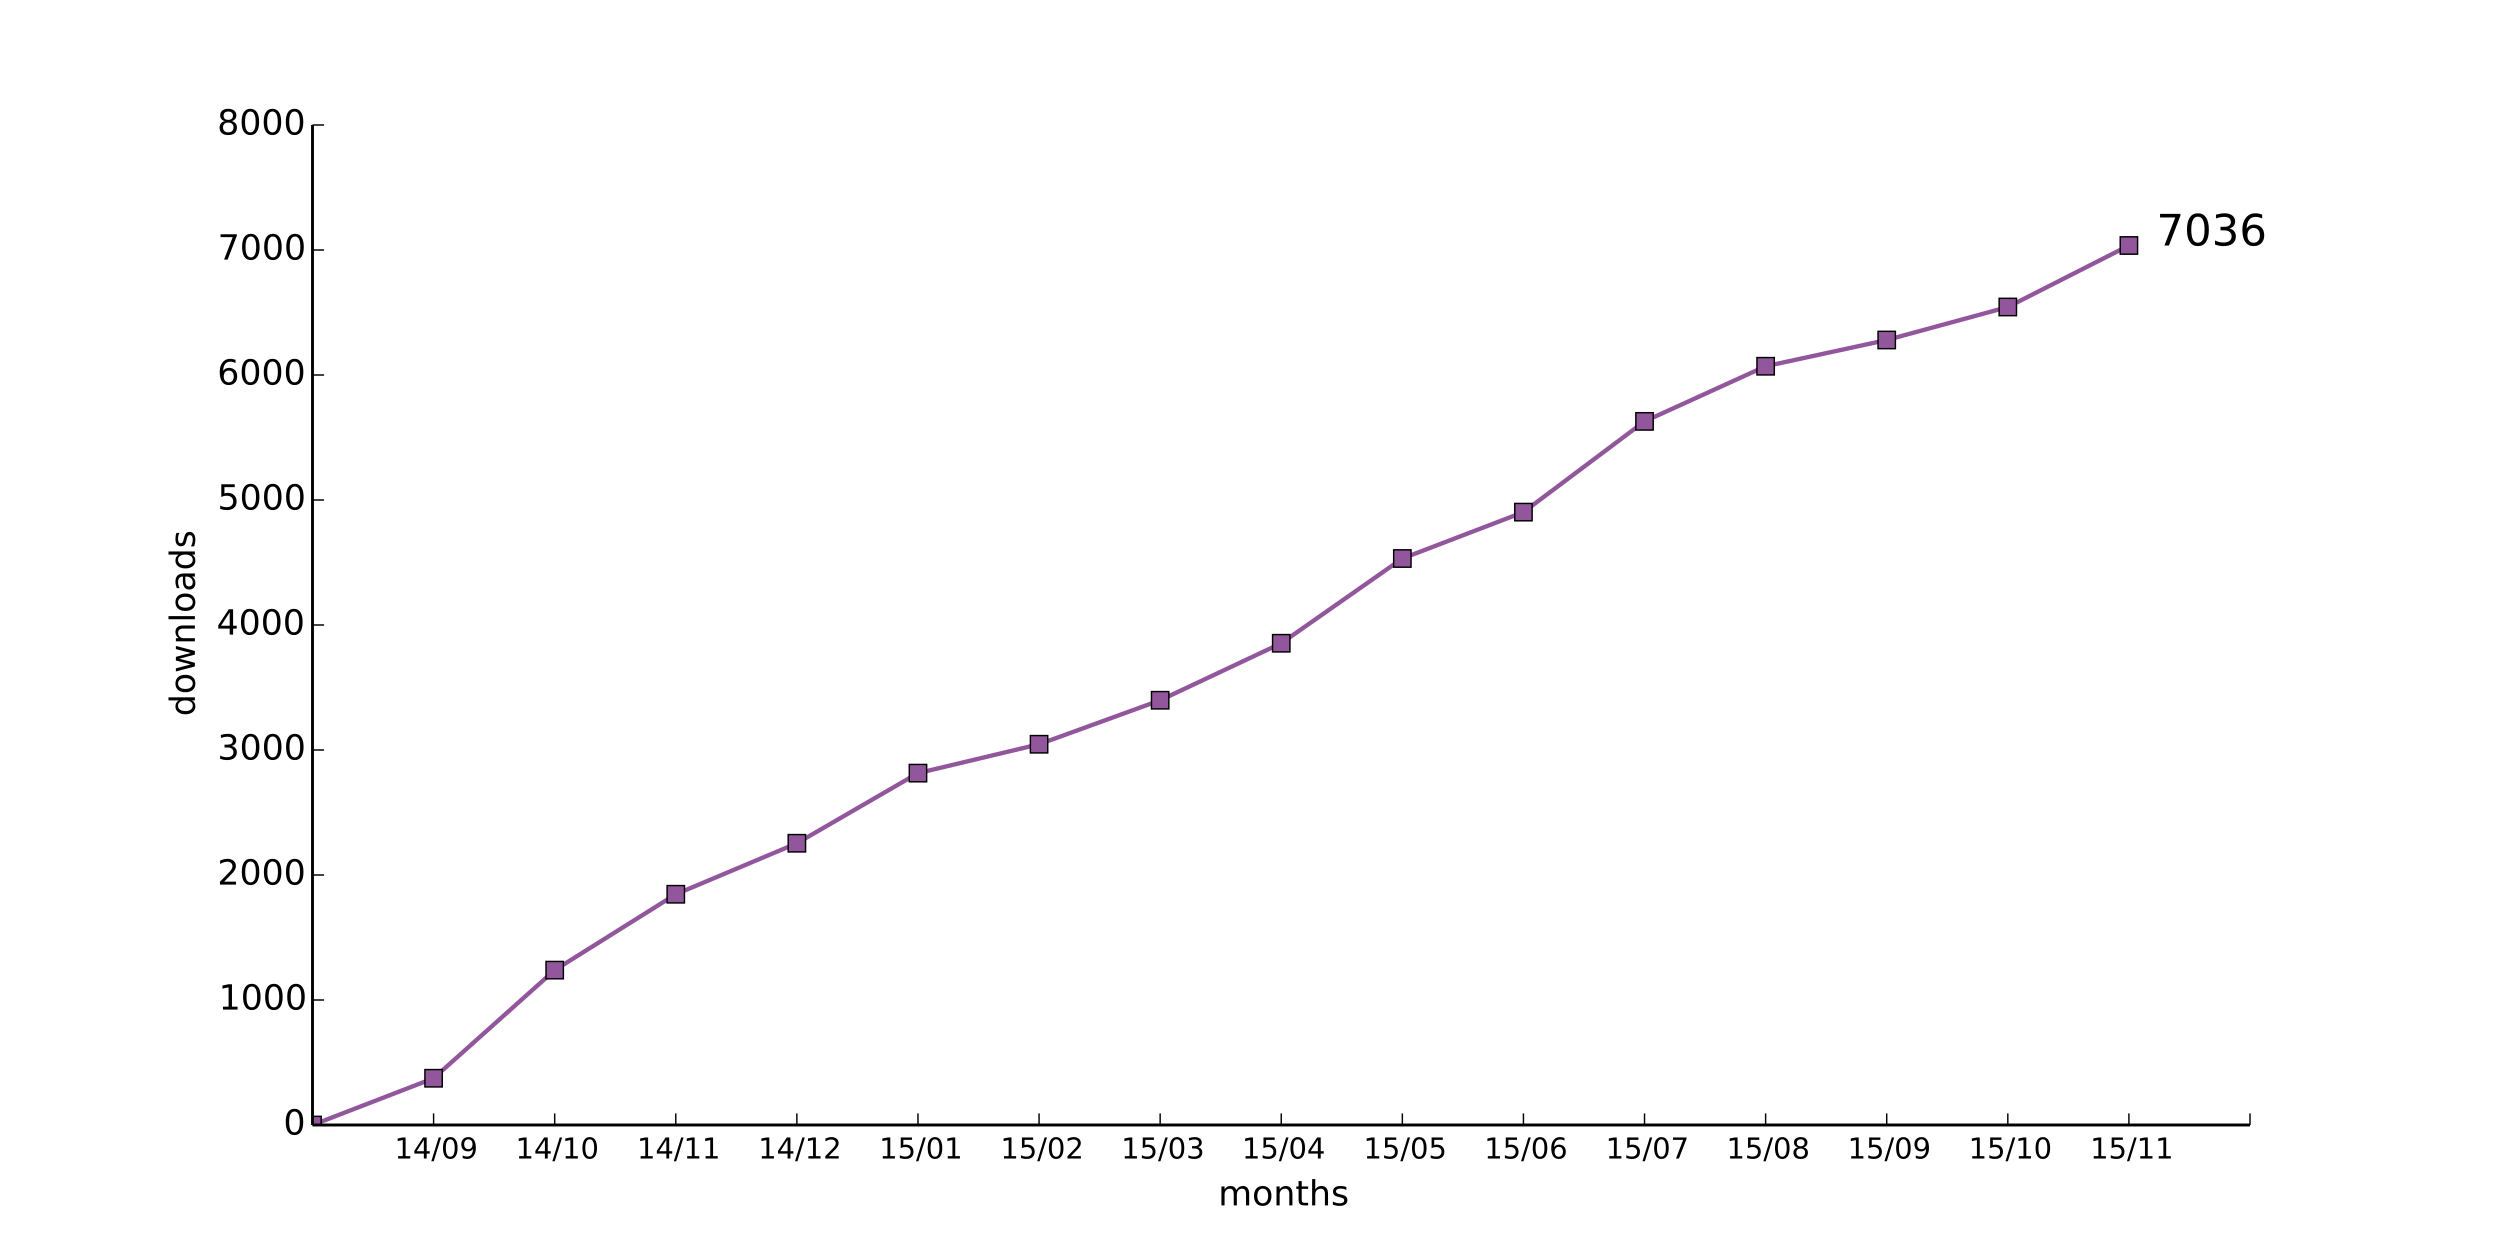
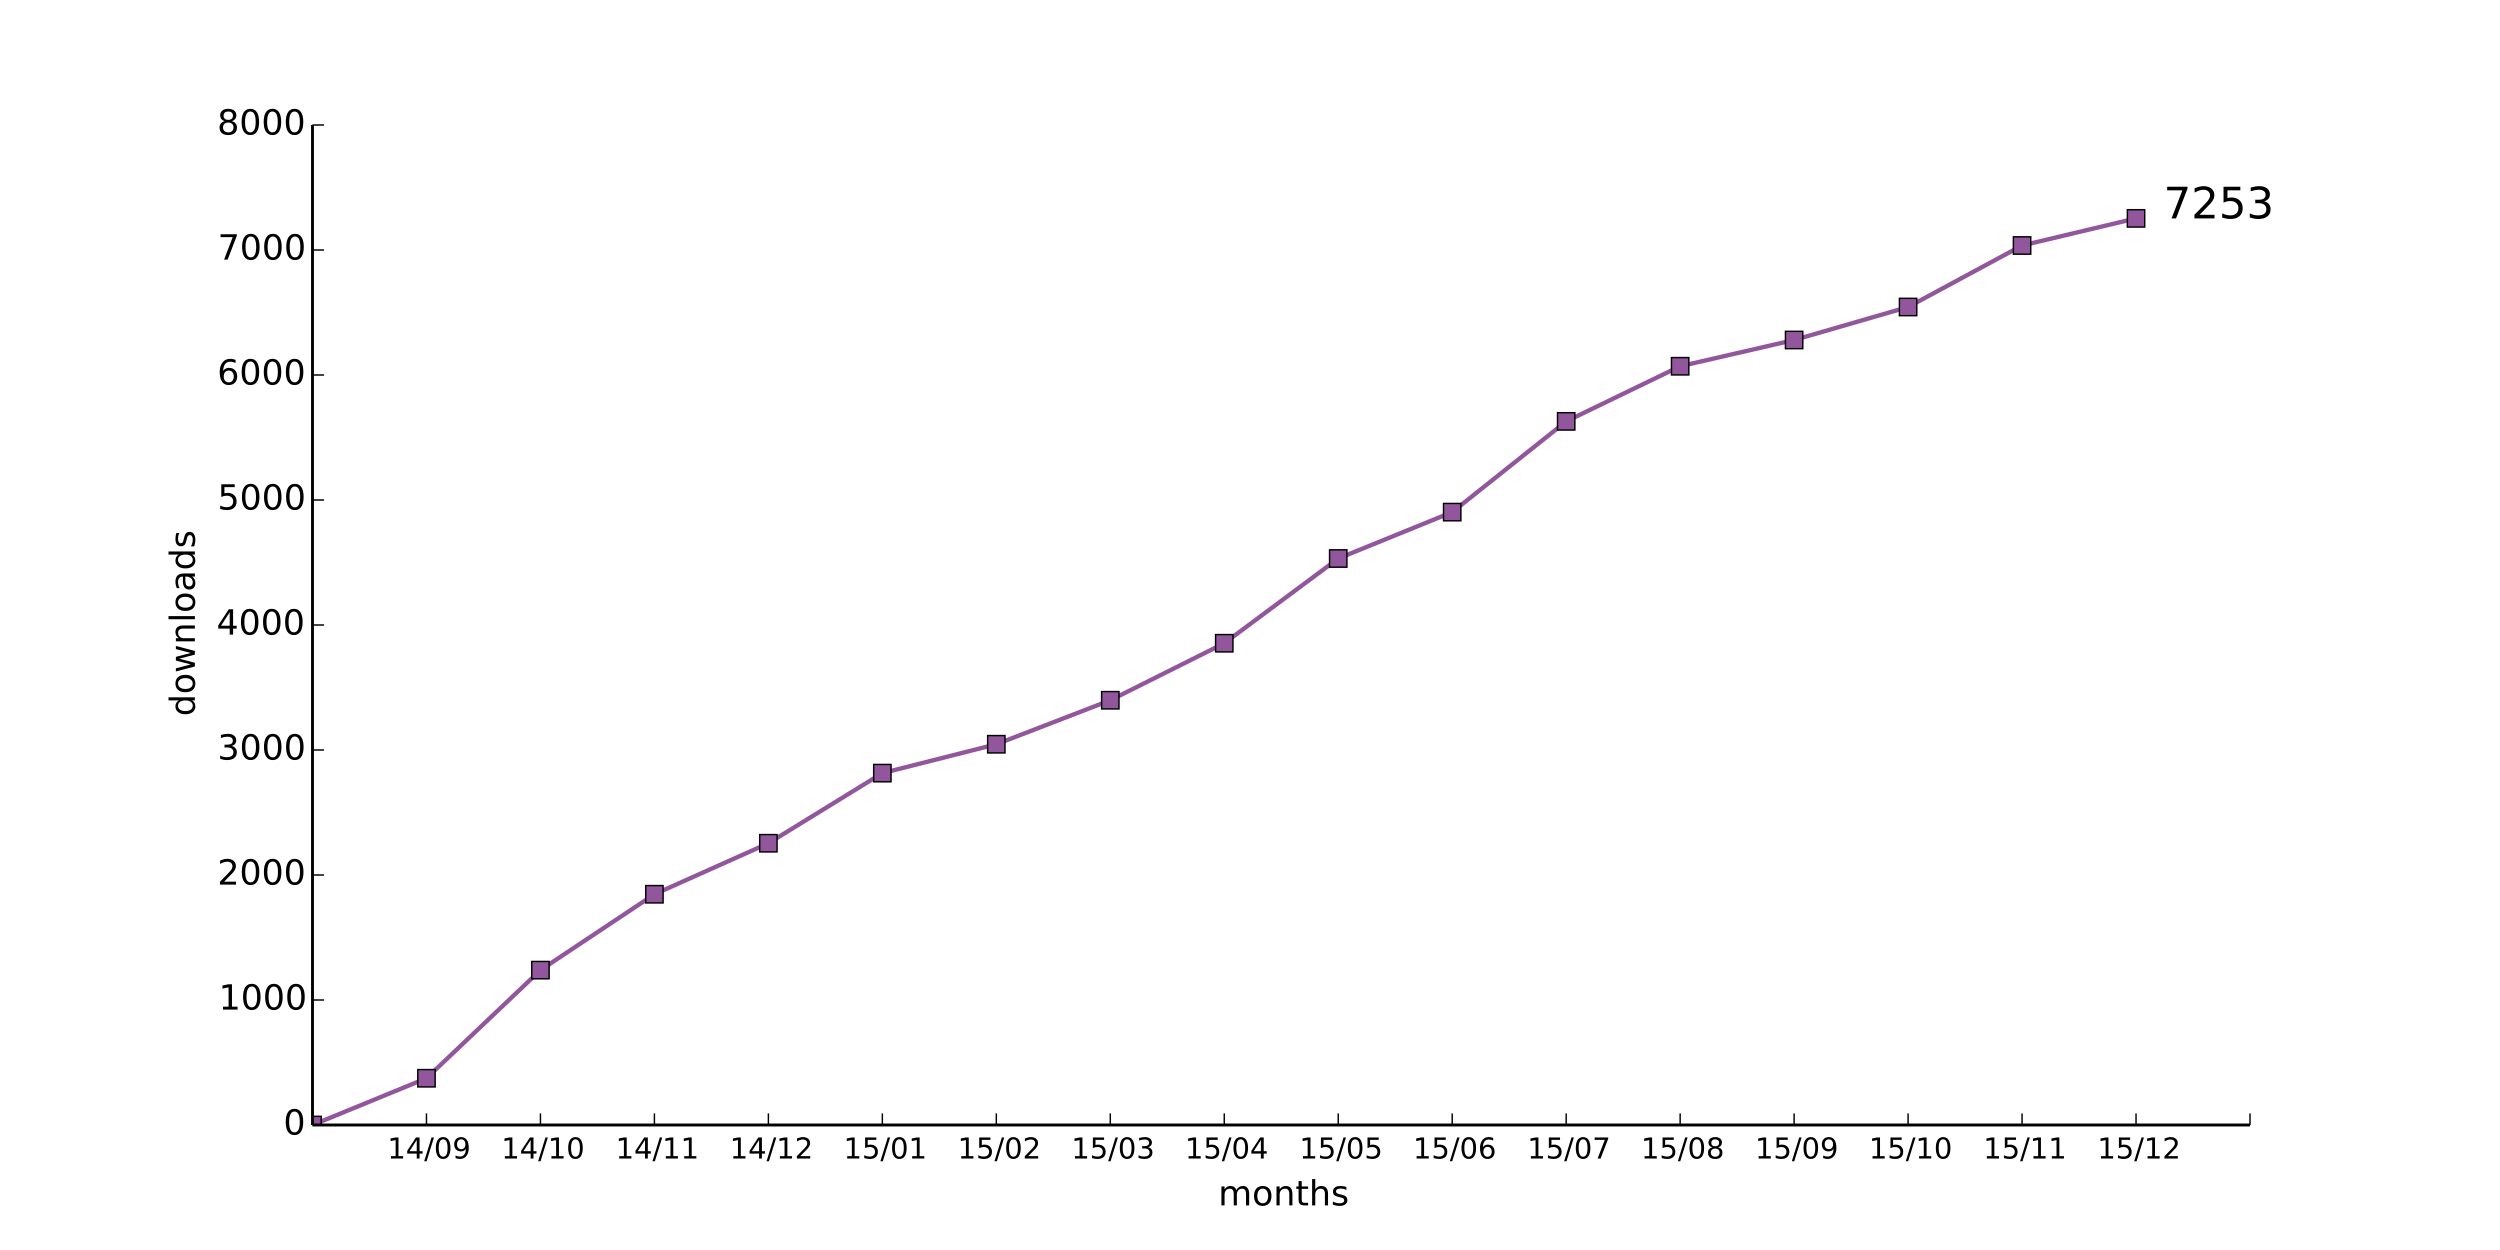
<svg xmlns="http://www.w3.org/2000/svg" xmlns:xlink="http://www.w3.org/1999/xlink" height="432pt" version="1.1" viewBox="0 0 864 432" width="864pt">
  <defs>
    <style type="text/css">
*{stroke-linecap:butt;stroke-linejoin:round;}
  </style>
  </defs>
  <g id="figure_1">
    <g id="patch_1">
      <path d=" M0 432 L864 432 L864 0 L0 0 z " style="fill:#ffffff;" />
    </g>
    <g id="axes_1">
      <g id="patch_2">
        <path d=" M108 388.8 L777.6 388.8 L777.6 43.2 L108 43.2 z " style="fill:#ffffff;" />
      </g>
      <g id="line2d_1">
-         <path clip-path="url(#pad36b945f0)" d=" M108 388.8 L149.85 372.643 L191.7 335.275 L233.55 309.053 L275.4 291.427 L317.25 267.192 L359.1 257.213 L400.95 242.006 L442.8 222.307 L484.65 193.018 L526.5 176.99 L568.35 145.627 L610.2 126.576 L652.05 117.504 L693.9 106.099 L735.75 84.845" style="fill:none;stroke:#92569c;stroke-linecap:square;stroke-width:1.5;" />
+         <path clip-path="url(#pad36b945f0)" d=" M108 388.8 L147.388 372.643 L186.776 335.275 L226.165 309.053 L265.553 291.427 L304.941 267.192 L344.329 257.213 L383.718 242.006 L423.106 222.307 L462.494 193.018 L501.882 176.99 L541.271 145.627 L580.659 126.576 L620.047 117.504 L659.435 106.099 L698.824 84.845 L738.212 75.47" style="fill:none;stroke:#92569c;stroke-linecap:square;stroke-width:1.5;" />
      </g>
      <g id="line2d_2">
        <defs>
          <path d=" M-3 3 L3 3 L3 -3 L-3 -3 z " id="m376701af58" style="stroke:#000000;stroke-linejoin:miter;stroke-width:0.5;" />
        </defs>
        <g clip-path="url(#pad36b945f0)">
          <use style="fill:#92569c;stroke:#000000;stroke-linejoin:miter;stroke-width:0.5;" x="108.0" xlink:href="#m376701af58" y="388.8" />
-           <use style="fill:#92569c;stroke:#000000;stroke-linejoin:miter;stroke-width:0.5;" x="149.85" xlink:href="#m376701af58" y="372.643" />
-           <use style="fill:#92569c;stroke:#000000;stroke-linejoin:miter;stroke-width:0.5;" x="191.7" xlink:href="#m376701af58" y="335.275" />
-           <use style="fill:#92569c;stroke:#000000;stroke-linejoin:miter;stroke-width:0.5;" x="233.55" xlink:href="#m376701af58" y="309.053" />
-           <use style="fill:#92569c;stroke:#000000;stroke-linejoin:miter;stroke-width:0.5;" x="275.4" xlink:href="#m376701af58" y="291.427" />
-           <use style="fill:#92569c;stroke:#000000;stroke-linejoin:miter;stroke-width:0.5;" x="317.25" xlink:href="#m376701af58" y="267.192" />
-           <use style="fill:#92569c;stroke:#000000;stroke-linejoin:miter;stroke-width:0.5;" x="359.1" xlink:href="#m376701af58" y="257.213" />
-           <use style="fill:#92569c;stroke:#000000;stroke-linejoin:miter;stroke-width:0.5;" x="400.95" xlink:href="#m376701af58" y="242.006" />
-           <use style="fill:#92569c;stroke:#000000;stroke-linejoin:miter;stroke-width:0.5;" x="442.8" xlink:href="#m376701af58" y="222.307" />
-           <use style="fill:#92569c;stroke:#000000;stroke-linejoin:miter;stroke-width:0.5;" x="484.65" xlink:href="#m376701af58" y="193.018" />
-           <use style="fill:#92569c;stroke:#000000;stroke-linejoin:miter;stroke-width:0.5;" x="526.5" xlink:href="#m376701af58" y="176.99" />
-           <use style="fill:#92569c;stroke:#000000;stroke-linejoin:miter;stroke-width:0.5;" x="568.35" xlink:href="#m376701af58" y="145.627" />
-           <use style="fill:#92569c;stroke:#000000;stroke-linejoin:miter;stroke-width:0.5;" x="610.2" xlink:href="#m376701af58" y="126.576" />
-           <use style="fill:#92569c;stroke:#000000;stroke-linejoin:miter;stroke-width:0.5;" x="652.05" xlink:href="#m376701af58" y="117.504" />
-           <use style="fill:#92569c;stroke:#000000;stroke-linejoin:miter;stroke-width:0.5;" x="693.9" xlink:href="#m376701af58" y="106.099" />
-           <use style="fill:#92569c;stroke:#000000;stroke-linejoin:miter;stroke-width:0.5;" x="735.75" xlink:href="#m376701af58" y="84.845" />
+           <use style="fill:#92569c;stroke:#000000;stroke-linejoin:miter;stroke-width:0.5;" x="147.388" xlink:href="#m376701af58" y="372.643" />
+           <use style="fill:#92569c;stroke:#000000;stroke-linejoin:miter;stroke-width:0.5;" x="186.776" xlink:href="#m376701af58" y="335.275" />
+           <use style="fill:#92569c;stroke:#000000;stroke-linejoin:miter;stroke-width:0.5;" x="226.165" xlink:href="#m376701af58" y="309.053" />
+           <use style="fill:#92569c;stroke:#000000;stroke-linejoin:miter;stroke-width:0.5;" x="265.553" xlink:href="#m376701af58" y="291.427" />
+           <use style="fill:#92569c;stroke:#000000;stroke-linejoin:miter;stroke-width:0.5;" x="304.941" xlink:href="#m376701af58" y="267.192" />
+           <use style="fill:#92569c;stroke:#000000;stroke-linejoin:miter;stroke-width:0.5;" x="344.329" xlink:href="#m376701af58" y="257.213" />
+           <use style="fill:#92569c;stroke:#000000;stroke-linejoin:miter;stroke-width:0.5;" x="383.718" xlink:href="#m376701af58" y="242.006" />
+           <use style="fill:#92569c;stroke:#000000;stroke-linejoin:miter;stroke-width:0.5;" x="423.106" xlink:href="#m376701af58" y="222.307" />
+           <use style="fill:#92569c;stroke:#000000;stroke-linejoin:miter;stroke-width:0.5;" x="462.494" xlink:href="#m376701af58" y="193.018" />
+           <use style="fill:#92569c;stroke:#000000;stroke-linejoin:miter;stroke-width:0.5;" x="501.882" xlink:href="#m376701af58" y="176.99" />
+           <use style="fill:#92569c;stroke:#000000;stroke-linejoin:miter;stroke-width:0.5;" x="541.271" xlink:href="#m376701af58" y="145.627" />
+           <use style="fill:#92569c;stroke:#000000;stroke-linejoin:miter;stroke-width:0.5;" x="580.659" xlink:href="#m376701af58" y="126.576" />
+           <use style="fill:#92569c;stroke:#000000;stroke-linejoin:miter;stroke-width:0.5;" x="620.047" xlink:href="#m376701af58" y="117.504" />
+           <use style="fill:#92569c;stroke:#000000;stroke-linejoin:miter;stroke-width:0.5;" x="659.435" xlink:href="#m376701af58" y="106.099" />
+           <use style="fill:#92569c;stroke:#000000;stroke-linejoin:miter;stroke-width:0.5;" x="698.824" xlink:href="#m376701af58" y="84.845" />
+           <use style="fill:#92569c;stroke:#000000;stroke-linejoin:miter;stroke-width:0.5;" x="738.212" xlink:href="#m376701af58" y="75.47" />
        </g>
      </g>
      <g id="matplotlib.axis_1">
        <g id="xtick_1">
          <g id="line2d_3">
            <defs>
              <path d=" M0 0 L0 -4" id="m93b0483c22" style="stroke:#000000;stroke-width:0.5;" />
            </defs>
            <g>
-               <use style="stroke:#000000;stroke-width:0.5;" x="149.85" xlink:href="#m93b0483c22" y="388.8" />
+               <use style="stroke:#000000;stroke-width:0.5;" x="147.388" xlink:href="#m93b0483c22" y="388.8" />
            </g>
          </g>
          <g id="text_1">
            <defs>
              <path d=" M10.984 1.516 L10.984 10.5 Q14.703 8.734 18.5 7.812 Q22.312 6.891 25.984 6.891 Q35.75 6.891 40.891 13.453 Q46.047 20.016 46.781 33.406 Q43.953 29.203 39.594 26.953 Q35.25 24.703 29.984 24.703 Q19.047 24.703 12.672 31.312 Q6.297 37.938 6.297 49.422 Q6.297 60.641 12.938 67.422 Q19.578 74.219 30.609 74.219 Q43.266 74.219 49.922 64.516 Q56.594 54.828 56.594 36.375 Q56.594 19.141 48.406 8.859 Q40.234 -1.422 26.422 -1.422 Q22.703 -1.422 18.891 -0.688 Q15.094 0.047 10.984 1.516 M30.609 32.422 Q37.25 32.422 41.125 36.953 Q45.016 41.5 45.016 49.422 Q45.016 57.281 41.125 61.844 Q37.25 66.406 30.609 66.406 Q23.969 66.406 20.094 61.844 Q16.219 57.281 16.219 49.422 Q16.219 41.5 20.094 36.953 Q23.969 32.422 30.609 32.422" id="BitstreamVeraSans-Roman-39" />
              <path d=" M31.781 66.406 Q24.172 66.406 20.328 58.906 Q16.5 51.422 16.5 36.375 Q16.5 21.391 20.328 13.891 Q24.172 6.391 31.781 6.391 Q39.453 6.391 43.281 13.891 Q47.125 21.391 47.125 36.375 Q47.125 51.422 43.281 58.906 Q39.453 66.406 31.781 66.406 M31.781 74.219 Q44.047 74.219 50.516 64.516 Q56.984 54.828 56.984 36.375 Q56.984 17.969 50.516 8.266 Q44.047 -1.422 31.781 -1.422 Q19.531 -1.422 13.062 8.266 Q6.594 17.969 6.594 36.375 Q6.594 54.828 13.062 64.516 Q19.531 74.219 31.781 74.219" id="BitstreamVeraSans-Roman-30" />
              <path d=" M12.406 8.297 L28.516 8.297 L28.516 63.922 L10.984 60.406 L10.984 69.391 L28.422 72.906 L38.281 72.906 L38.281 8.297 L54.391 8.297 L54.391 0 L12.406 0 z " id="BitstreamVeraSans-Roman-31" />
              <path d=" M37.797 64.312 L12.891 25.391 L37.797 25.391 z  M35.203 72.906 L47.609 72.906 L47.609 25.391 L58.016 25.391 L58.016 17.188 L47.609 17.188 L47.609 0 L37.797 0 L37.797 17.188 L4.891 17.188 L4.891 26.703 z " id="BitstreamVeraSans-Roman-34" />
              <path d=" M25.391 72.906 L33.688 72.906 L8.297 -9.281 L0 -9.281 z " id="BitstreamVeraSans-Roman-2f" />
            </defs>
-             <g transform="translate(136.3414 400.3984)scale(0.1 -0.1)">
+             <g transform="translate(133.8796 400.3984)scale(0.1 -0.1)">
              <use xlink:href="#BitstreamVeraSans-Roman-31" />
              <use x="63.623" xlink:href="#BitstreamVeraSans-Roman-34" />
              <use x="127.246" xlink:href="#BitstreamVeraSans-Roman-2f" />
              <use x="160.938" xlink:href="#BitstreamVeraSans-Roman-30" />
              <use x="224.561" xlink:href="#BitstreamVeraSans-Roman-39" />
            </g>
          </g>
        </g>
        <g id="xtick_2">
          <g id="line2d_4">
            <g>
-               <use style="stroke:#000000;stroke-width:0.5;" x="191.7" xlink:href="#m93b0483c22" y="388.8" />
+               <use style="stroke:#000000;stroke-width:0.5;" x="186.776" xlink:href="#m93b0483c22" y="388.8" />
            </g>
          </g>
          <g id="text_2">
-             <g transform="translate(178.1719 400.3984)scale(0.1 -0.1)">
+             <g transform="translate(173.2483 400.3984)scale(0.1 -0.1)">
              <use xlink:href="#BitstreamVeraSans-Roman-31" />
              <use x="63.623" xlink:href="#BitstreamVeraSans-Roman-34" />
              <use x="127.246" xlink:href="#BitstreamVeraSans-Roman-2f" />
              <use x="160.938" xlink:href="#BitstreamVeraSans-Roman-31" />
              <use x="224.561" xlink:href="#BitstreamVeraSans-Roman-30" />
            </g>
          </g>
        </g>
        <g id="xtick_3">
          <g id="line2d_5">
            <g>
-               <use style="stroke:#000000;stroke-width:0.5;" x="233.55" xlink:href="#m93b0483c22" y="388.8" />
+               <use style="stroke:#000000;stroke-width:0.5;" x="226.165" xlink:href="#m93b0483c22" y="388.8" />
            </g>
          </g>
          <g id="text_3">
-             <g transform="translate(220.1516 400.3984)scale(0.1 -0.1)">
+             <g transform="translate(212.7663 400.3984)scale(0.1 -0.1)">
              <use xlink:href="#BitstreamVeraSans-Roman-31" />
              <use x="63.623" xlink:href="#BitstreamVeraSans-Roman-34" />
              <use x="127.246" xlink:href="#BitstreamVeraSans-Roman-2f" />
              <use x="160.938" xlink:href="#BitstreamVeraSans-Roman-31" />
              <use x="224.561" xlink:href="#BitstreamVeraSans-Roman-31" />
            </g>
          </g>
        </g>
        <g id="xtick_4">
          <g id="line2d_6">
            <g>
-               <use style="stroke:#000000;stroke-width:0.5;" x="275.4" xlink:href="#m93b0483c22" y="388.8" />
+               <use style="stroke:#000000;stroke-width:0.5;" x="265.553" xlink:href="#m93b0483c22" y="388.8" />
            </g>
          </g>
          <g id="text_4">
            <defs>
              <path d=" M19.188 8.297 L53.609 8.297 L53.609 0 L7.328 0 L7.328 8.297 Q12.938 14.109 22.625 23.891 Q32.328 33.688 34.812 36.531 Q39.547 41.844 41.422 45.531 Q43.312 49.219 43.312 52.781 Q43.312 58.594 39.234 62.25 Q35.156 65.922 28.609 65.922 Q23.969 65.922 18.812 64.312 Q13.672 62.703 7.812 59.422 L7.812 69.391 Q13.766 71.781 18.938 73 Q24.125 74.219 28.422 74.219 Q39.75 74.219 46.484 68.547 Q53.219 62.891 53.219 53.422 Q53.219 48.922 51.531 44.891 Q49.859 40.875 45.406 35.406 Q44.188 33.984 37.641 27.219 Q31.109 20.453 19.188 8.297" id="BitstreamVeraSans-Roman-32" />
            </defs>
-             <g transform="translate(262.0406 400.3984)scale(0.1 -0.1)">
+             <g transform="translate(252.1936 400.3984)scale(0.1 -0.1)">
              <use xlink:href="#BitstreamVeraSans-Roman-31" />
              <use x="63.623" xlink:href="#BitstreamVeraSans-Roman-34" />
              <use x="127.246" xlink:href="#BitstreamVeraSans-Roman-2f" />
              <use x="160.938" xlink:href="#BitstreamVeraSans-Roman-31" />
              <use x="224.561" xlink:href="#BitstreamVeraSans-Roman-32" />
            </g>
          </g>
        </g>
        <g id="xtick_5">
          <g id="line2d_7">
            <g>
-               <use style="stroke:#000000;stroke-width:0.5;" x="317.25" xlink:href="#m93b0483c22" y="388.8" />
+               <use style="stroke:#000000;stroke-width:0.5;" x="304.941" xlink:href="#m93b0483c22" y="388.8" />
            </g>
          </g>
          <g id="text_5">
            <defs>
              <path d=" M10.797 72.906 L49.516 72.906 L49.516 64.594 L19.828 64.594 L19.828 46.734 Q21.969 47.469 24.109 47.828 Q26.266 48.188 28.422 48.188 Q40.625 48.188 47.75 41.5 Q54.891 34.812 54.891 23.391 Q54.891 11.625 47.562 5.094 Q40.234 -1.422 26.906 -1.422 Q22.312 -1.422 17.547 -0.641 Q12.797 0.141 7.719 1.703 L7.719 11.625 Q12.109 9.234 16.797 8.062 Q21.484 6.891 26.703 6.891 Q35.156 6.891 40.078 11.328 Q45.016 15.766 45.016 23.391 Q45.016 31 40.078 35.438 Q35.156 39.891 26.703 39.891 Q22.75 39.891 18.812 39.016 Q14.891 38.141 10.797 36.281 z " id="BitstreamVeraSans-Roman-35" />
            </defs>
-             <g transform="translate(303.8516 400.3984)scale(0.1 -0.1)">
+             <g transform="translate(291.5427 400.3984)scale(0.1 -0.1)">
              <use xlink:href="#BitstreamVeraSans-Roman-31" />
              <use x="63.623" xlink:href="#BitstreamVeraSans-Roman-35" />
              <use x="127.246" xlink:href="#BitstreamVeraSans-Roman-2f" />
              <use x="160.938" xlink:href="#BitstreamVeraSans-Roman-30" />
              <use x="224.561" xlink:href="#BitstreamVeraSans-Roman-31" />
            </g>
          </g>
        </g>
        <g id="xtick_6">
          <g id="line2d_8">
            <g>
-               <use style="stroke:#000000;stroke-width:0.5;" x="359.1" xlink:href="#m93b0483c22" y="388.8" />
+               <use style="stroke:#000000;stroke-width:0.5;" x="344.329" xlink:href="#m93b0483c22" y="388.8" />
            </g>
          </g>
          <g id="text_6">
-             <g transform="translate(345.7406 400.3984)scale(0.1 -0.1)">
+             <g transform="translate(330.97 400.3984)scale(0.1 -0.1)">
              <use xlink:href="#BitstreamVeraSans-Roman-31" />
              <use x="63.623" xlink:href="#BitstreamVeraSans-Roman-35" />
              <use x="127.246" xlink:href="#BitstreamVeraSans-Roman-2f" />
              <use x="160.938" xlink:href="#BitstreamVeraSans-Roman-30" />
              <use x="224.561" xlink:href="#BitstreamVeraSans-Roman-32" />
            </g>
          </g>
        </g>
        <g id="xtick_7">
          <g id="line2d_9">
            <g>
-               <use style="stroke:#000000;stroke-width:0.5;" x="400.95" xlink:href="#m93b0483c22" y="388.8" />
+               <use style="stroke:#000000;stroke-width:0.5;" x="383.718" xlink:href="#m93b0483c22" y="388.8" />
            </g>
          </g>
          <g id="text_7">
            <defs>
              <path d=" M40.578 39.312 Q47.656 37.797 51.625 33 Q55.609 28.219 55.609 21.188 Q55.609 10.406 48.188 4.484 Q40.766 -1.422 27.094 -1.422 Q22.516 -1.422 17.656 -0.516 Q12.797 0.391 7.625 2.203 L7.625 11.719 Q11.719 9.328 16.594 8.109 Q21.484 6.891 26.812 6.891 Q36.078 6.891 40.938 10.547 Q45.797 14.203 45.797 21.188 Q45.797 27.641 41.281 31.266 Q36.766 34.906 28.719 34.906 L20.219 34.906 L20.219 43.016 L29.109 43.016 Q36.375 43.016 40.234 45.922 Q44.094 48.828 44.094 54.297 Q44.094 59.906 40.109 62.906 Q36.141 65.922 28.719 65.922 Q24.656 65.922 20.016 65.031 Q15.375 64.156 9.812 62.312 L9.812 71.094 Q15.438 72.656 20.344 73.438 Q25.25 74.219 29.594 74.219 Q40.828 74.219 47.359 69.109 Q53.906 64.016 53.906 55.328 Q53.906 49.266 50.438 45.094 Q46.969 40.922 40.578 39.312" id="BitstreamVeraSans-Roman-33" />
            </defs>
-             <g transform="translate(387.4906 400.3984)scale(0.1 -0.1)">
+             <g transform="translate(370.2583 400.3984)scale(0.1 -0.1)">
              <use xlink:href="#BitstreamVeraSans-Roman-31" />
              <use x="63.623" xlink:href="#BitstreamVeraSans-Roman-35" />
              <use x="127.246" xlink:href="#BitstreamVeraSans-Roman-2f" />
              <use x="160.938" xlink:href="#BitstreamVeraSans-Roman-30" />
              <use x="224.561" xlink:href="#BitstreamVeraSans-Roman-33" />
            </g>
          </g>
        </g>
        <g id="xtick_8">
          <g id="line2d_10">
            <g>
-               <use style="stroke:#000000;stroke-width:0.5;" x="442.8" xlink:href="#m93b0483c22" y="388.8" />
+               <use style="stroke:#000000;stroke-width:0.5;" x="423.106" xlink:href="#m93b0483c22" y="388.8" />
            </g>
          </g>
          <g id="text_8">
-             <g transform="translate(429.2203 400.3984)scale(0.1 -0.1)">
+             <g transform="translate(409.5262 400.3984)scale(0.1 -0.1)">
              <use xlink:href="#BitstreamVeraSans-Roman-31" />
              <use x="63.623" xlink:href="#BitstreamVeraSans-Roman-35" />
              <use x="127.246" xlink:href="#BitstreamVeraSans-Roman-2f" />
              <use x="160.938" xlink:href="#BitstreamVeraSans-Roman-30" />
              <use x="224.561" xlink:href="#BitstreamVeraSans-Roman-34" />
            </g>
          </g>
        </g>
        <g id="xtick_9">
          <g id="line2d_11">
            <g>
-               <use style="stroke:#000000;stroke-width:0.5;" x="484.65" xlink:href="#m93b0483c22" y="388.8" />
+               <use style="stroke:#000000;stroke-width:0.5;" x="462.494" xlink:href="#m93b0483c22" y="388.8" />
            </g>
          </g>
          <g id="text_9">
-             <g transform="translate(471.2266 400.3984)scale(0.1 -0.1)">
+             <g transform="translate(449.0707 400.3984)scale(0.1 -0.1)">
              <use xlink:href="#BitstreamVeraSans-Roman-31" />
              <use x="63.623" xlink:href="#BitstreamVeraSans-Roman-35" />
              <use x="127.246" xlink:href="#BitstreamVeraSans-Roman-2f" />
              <use x="160.938" xlink:href="#BitstreamVeraSans-Roman-30" />
              <use x="224.561" xlink:href="#BitstreamVeraSans-Roman-35" />
            </g>
          </g>
        </g>
        <g id="xtick_10">
          <g id="line2d_12">
            <g>
-               <use style="stroke:#000000;stroke-width:0.5;" x="526.5" xlink:href="#m93b0483c22" y="388.8" />
+               <use style="stroke:#000000;stroke-width:0.5;" x="501.882" xlink:href="#m93b0483c22" y="388.8" />
            </g>
          </g>
          <g id="text_10">
            <defs>
              <path d=" M33.016 40.375 Q26.375 40.375 22.484 35.828 Q18.609 31.297 18.609 23.391 Q18.609 15.531 22.484 10.953 Q26.375 6.391 33.016 6.391 Q39.656 6.391 43.531 10.953 Q47.406 15.531 47.406 23.391 Q47.406 31.297 43.531 35.828 Q39.656 40.375 33.016 40.375 M52.594 71.297 L52.594 62.312 Q48.875 64.062 45.094 64.984 Q41.312 65.922 37.594 65.922 Q27.828 65.922 22.672 59.328 Q17.531 52.734 16.797 39.406 Q19.672 43.656 24.016 45.922 Q28.375 48.188 33.594 48.188 Q44.578 48.188 50.953 41.516 Q57.328 34.859 57.328 23.391 Q57.328 12.156 50.688 5.359 Q44.047 -1.422 33.016 -1.422 Q20.359 -1.422 13.672 8.266 Q6.984 17.969 6.984 36.375 Q6.984 53.656 15.188 63.938 Q23.391 74.219 37.203 74.219 Q40.922 74.219 44.703 73.484 Q48.484 72.75 52.594 71.297" id="BitstreamVeraSans-Roman-36" />
            </defs>
-             <g transform="translate(512.9547 400.3984)scale(0.1 -0.1)">
+             <g transform="translate(488.337 400.3984)scale(0.1 -0.1)">
              <use xlink:href="#BitstreamVeraSans-Roman-31" />
              <use x="63.623" xlink:href="#BitstreamVeraSans-Roman-35" />
              <use x="127.246" xlink:href="#BitstreamVeraSans-Roman-2f" />
              <use x="160.938" xlink:href="#BitstreamVeraSans-Roman-30" />
              <use x="224.561" xlink:href="#BitstreamVeraSans-Roman-36" />
            </g>
          </g>
        </g>
        <g id="xtick_11">
          <g id="line2d_13">
            <g>
-               <use style="stroke:#000000;stroke-width:0.5;" x="568.35" xlink:href="#m93b0483c22" y="388.8" />
+               <use style="stroke:#000000;stroke-width:0.5;" x="541.271" xlink:href="#m93b0483c22" y="388.8" />
            </g>
          </g>
          <g id="text_11">
            <defs>
              <path d=" M8.203 72.906 L55.078 72.906 L55.078 68.703 L28.609 0 L18.312 0 L43.219 64.594 L8.203 64.594 z " id="BitstreamVeraSans-Roman-37" />
            </defs>
-             <g transform="translate(554.9172 400.3984)scale(0.1 -0.1)">
+             <g transform="translate(527.8378 400.3984)scale(0.1 -0.1)">
              <use xlink:href="#BitstreamVeraSans-Roman-31" />
              <use x="63.623" xlink:href="#BitstreamVeraSans-Roman-35" />
              <use x="127.246" xlink:href="#BitstreamVeraSans-Roman-2f" />
              <use x="160.938" xlink:href="#BitstreamVeraSans-Roman-30" />
              <use x="224.561" xlink:href="#BitstreamVeraSans-Roman-37" />
            </g>
          </g>
        </g>
        <g id="xtick_12">
          <g id="line2d_14">
            <g>
-               <use style="stroke:#000000;stroke-width:0.5;" x="610.2" xlink:href="#m93b0483c22" y="388.8" />
+               <use style="stroke:#000000;stroke-width:0.5;" x="580.659" xlink:href="#m93b0483c22" y="388.8" />
            </g>
          </g>
          <g id="text_12">
            <defs>
              <path d=" M31.781 34.625 Q24.75 34.625 20.719 30.859 Q16.703 27.094 16.703 20.516 Q16.703 13.922 20.719 10.156 Q24.75 6.391 31.781 6.391 Q38.812 6.391 42.859 10.172 Q46.922 13.969 46.922 20.516 Q46.922 27.094 42.891 30.859 Q38.875 34.625 31.781 34.625 M21.922 38.812 Q15.578 40.375 12.031 44.719 Q8.5 49.078 8.5 55.328 Q8.5 64.062 14.719 69.141 Q20.953 74.219 31.781 74.219 Q42.672 74.219 48.875 69.141 Q55.078 64.062 55.078 55.328 Q55.078 49.078 51.531 44.719 Q48 40.375 41.703 38.812 Q48.828 37.156 52.797 32.312 Q56.781 27.484 56.781 20.516 Q56.781 9.906 50.312 4.234 Q43.844 -1.422 31.781 -1.422 Q19.734 -1.422 13.25 4.234 Q6.781 9.906 6.781 20.516 Q6.781 27.484 10.781 32.312 Q14.797 37.156 21.922 38.812 M18.312 54.391 Q18.312 48.734 21.844 45.562 Q25.391 42.391 31.781 42.391 Q38.141 42.391 41.719 45.562 Q45.312 48.734 45.312 54.391 Q45.312 60.062 41.719 63.234 Q38.141 66.406 31.781 66.406 Q25.391 66.406 21.844 63.234 Q18.312 60.062 18.312 54.391" id="BitstreamVeraSans-Roman-38" />
            </defs>
-             <g transform="translate(596.682 400.3984)scale(0.1 -0.1)">
+             <g transform="translate(567.1409 400.3984)scale(0.1 -0.1)">
              <use xlink:href="#BitstreamVeraSans-Roman-31" />
              <use x="63.623" xlink:href="#BitstreamVeraSans-Roman-35" />
              <use x="127.246" xlink:href="#BitstreamVeraSans-Roman-2f" />
              <use x="160.938" xlink:href="#BitstreamVeraSans-Roman-30" />
              <use x="224.561" xlink:href="#BitstreamVeraSans-Roman-38" />
            </g>
          </g>
        </g>
        <g id="xtick_13">
          <g id="line2d_15">
            <g>
-               <use style="stroke:#000000;stroke-width:0.5;" x="652.05" xlink:href="#m93b0483c22" y="388.8" />
+               <use style="stroke:#000000;stroke-width:0.5;" x="620.047" xlink:href="#m93b0483c22" y="388.8" />
            </g>
          </g>
          <g id="text_13">
-             <g transform="translate(638.5414 400.3984)scale(0.1 -0.1)">
+             <g transform="translate(606.5385 400.3984)scale(0.1 -0.1)">
              <use xlink:href="#BitstreamVeraSans-Roman-31" />
              <use x="63.623" xlink:href="#BitstreamVeraSans-Roman-35" />
              <use x="127.246" xlink:href="#BitstreamVeraSans-Roman-2f" />
              <use x="160.938" xlink:href="#BitstreamVeraSans-Roman-30" />
              <use x="224.561" xlink:href="#BitstreamVeraSans-Roman-39" />
            </g>
          </g>
        </g>
        <g id="xtick_14">
          <g id="line2d_16">
            <g>
-               <use style="stroke:#000000;stroke-width:0.5;" x="693.9" xlink:href="#m93b0483c22" y="388.8" />
+               <use style="stroke:#000000;stroke-width:0.5;" x="659.435" xlink:href="#m93b0483c22" y="388.8" />
            </g>
          </g>
          <g id="text_14">
-             <g transform="translate(680.3719 400.3984)scale(0.1 -0.1)">
+             <g transform="translate(645.9072 400.3984)scale(0.1 -0.1)">
              <use xlink:href="#BitstreamVeraSans-Roman-31" />
              <use x="63.623" xlink:href="#BitstreamVeraSans-Roman-35" />
              <use x="127.246" xlink:href="#BitstreamVeraSans-Roman-2f" />
              <use x="160.938" xlink:href="#BitstreamVeraSans-Roman-31" />
              <use x="224.561" xlink:href="#BitstreamVeraSans-Roman-30" />
            </g>
          </g>
        </g>
        <g id="xtick_15">
          <g id="line2d_17">
            <g>
-               <use style="stroke:#000000;stroke-width:0.5;" x="735.75" xlink:href="#m93b0483c22" y="388.8" />
+               <use style="stroke:#000000;stroke-width:0.5;" x="698.824" xlink:href="#m93b0483c22" y="388.8" />
            </g>
          </g>
          <g id="text_15">
-             <g transform="translate(722.3516 400.3984)scale(0.1 -0.1)">
+             <g transform="translate(685.4251 400.3984)scale(0.1 -0.1)">
              <use xlink:href="#BitstreamVeraSans-Roman-31" />
              <use x="63.623" xlink:href="#BitstreamVeraSans-Roman-35" />
              <use x="127.246" xlink:href="#BitstreamVeraSans-Roman-2f" />
              <use x="160.938" xlink:href="#BitstreamVeraSans-Roman-31" />
              <use x="224.561" xlink:href="#BitstreamVeraSans-Roman-31" />
            </g>
          </g>
        </g>
        <g id="xtick_16">
          <g id="line2d_18">
            <g>
+               <use style="stroke:#000000;stroke-width:0.5;" x="738.212" xlink:href="#m93b0483c22" y="388.8" />
+             </g>
+           </g>
+           <g id="text_16">
+             <g transform="translate(724.8524 400.3984)scale(0.1 -0.1)">
+               <use xlink:href="#BitstreamVeraSans-Roman-31" />
+               <use x="63.623" xlink:href="#BitstreamVeraSans-Roman-35" />
+               <use x="127.246" xlink:href="#BitstreamVeraSans-Roman-2f" />
+               <use x="160.938" xlink:href="#BitstreamVeraSans-Roman-31" />
+               <use x="224.561" xlink:href="#BitstreamVeraSans-Roman-32" />
+             </g>
+           </g>
+         </g>
+         <g id="xtick_17">
+           <g id="line2d_19">
+             <g>
              <use style="stroke:#000000;stroke-width:0.5;" x="777.6" xlink:href="#m93b0483c22" y="388.8" />
            </g>
          </g>
        </g>
-         <g id="text_16">
+         <g id="text_17">
          <defs>
            <path d=" M54.891 33.016 L54.891 0 L45.906 0 L45.906 32.719 Q45.906 40.484 42.875 44.328 Q39.844 48.188 33.797 48.188 Q26.516 48.188 22.312 43.547 Q18.109 38.922 18.109 30.906 L18.109 0 L9.078 0 L9.078 54.688 L18.109 54.688 L18.109 46.188 Q21.344 51.125 25.703 53.562 Q30.078 56 35.797 56 Q45.219 56 50.047 50.172 Q54.891 44.344 54.891 33.016" id="BitstreamVeraSans-Roman-6e" />
            <path d=" M52 44.188 Q55.375 50.25 60.062 53.125 Q64.75 56 71.094 56 Q79.641 56 84.281 50.016 Q88.922 44.047 88.922 33.016 L88.922 0 L79.891 0 L79.891 32.719 Q79.891 40.578 77.094 44.375 Q74.312 48.188 68.609 48.188 Q61.625 48.188 57.562 43.547 Q53.516 38.922 53.516 30.906 L53.516 0 L44.484 0 L44.484 32.719 Q44.484 40.625 41.703 44.406 Q38.922 48.188 33.109 48.188 Q26.219 48.188 22.156 43.531 Q18.109 38.875 18.109 30.906 L18.109 0 L9.078 0 L9.078 54.688 L18.109 54.688 L18.109 46.188 Q21.188 51.219 25.484 53.609 Q29.781 56 35.688 56 Q41.656 56 45.828 52.969 Q50 49.953 52 44.188" id="BitstreamVeraSans-Roman-6d" />
            <path d=" M30.609 48.391 Q23.391 48.391 19.188 42.75 Q14.984 37.109 14.984 27.297 Q14.984 17.484 19.156 11.844 Q23.344 6.203 30.609 6.203 Q37.797 6.203 41.984 11.859 Q46.188 17.531 46.188 27.297 Q46.188 37.016 41.984 42.703 Q37.797 48.391 30.609 48.391 M30.609 56 Q42.328 56 49.016 48.375 Q55.719 40.766 55.719 27.297 Q55.719 13.875 49.016 6.219 Q42.328 -1.422 30.609 -1.422 Q18.844 -1.422 12.172 6.219 Q5.516 13.875 5.516 27.297 Q5.516 40.766 12.172 48.375 Q18.844 56 30.609 56" id="BitstreamVeraSans-Roman-6f" />
            <path d=" M54.891 33.016 L54.891 0 L45.906 0 L45.906 32.719 Q45.906 40.484 42.875 44.328 Q39.844 48.188 33.797 48.188 Q26.516 48.188 22.312 43.547 Q18.109 38.922 18.109 30.906 L18.109 0 L9.078 0 L9.078 75.984 L18.109 75.984 L18.109 46.188 Q21.344 51.125 25.703 53.562 Q30.078 56 35.797 56 Q45.219 56 50.047 50.172 Q54.891 44.344 54.891 33.016" id="BitstreamVeraSans-Roman-68" />
            <path d=" M18.312 70.219 L18.312 54.688 L36.812 54.688 L36.812 47.703 L18.312 47.703 L18.312 18.016 Q18.312 11.328 20.141 9.422 Q21.969 7.516 27.594 7.516 L36.812 7.516 L36.812 0 L27.594 0 Q17.188 0 13.234 3.875 Q9.281 7.766 9.281 18.016 L9.281 47.703 L2.688 47.703 L2.688 54.688 L9.281 54.688 L9.281 70.219 z " id="BitstreamVeraSans-Roman-74" />
            <path d=" M44.281 53.078 L44.281 44.578 Q40.484 46.531 36.375 47.5 Q32.281 48.484 27.875 48.484 Q21.188 48.484 17.844 46.438 Q14.5 44.391 14.5 40.281 Q14.5 37.156 16.891 35.375 Q19.281 33.594 26.516 31.984 L29.594 31.297 Q39.156 29.25 43.188 25.516 Q47.219 21.781 47.219 15.094 Q47.219 7.469 41.188 3.016 Q35.156 -1.422 24.609 -1.422 Q20.219 -1.422 15.453 -0.562 Q10.688 0.297 5.422 2 L5.422 11.281 Q10.406 8.688 15.234 7.391 Q20.062 6.109 24.812 6.109 Q31.156 6.109 34.562 8.281 Q37.984 10.453 37.984 14.406 Q37.984 18.062 35.516 20.016 Q33.062 21.969 24.703 23.781 L21.578 24.516 Q13.234 26.266 9.516 29.906 Q5.812 33.547 5.812 39.891 Q5.812 47.609 11.281 51.797 Q16.75 56 26.812 56 Q31.781 56 36.172 55.266 Q40.578 54.547 44.281 53.078" id="BitstreamVeraSans-Roman-73" />
          </defs>
          <g transform="translate(421.0387 416.5962)scale(0.12 -0.12)">
            <use xlink:href="#BitstreamVeraSans-Roman-6d" />
            <use x="97.412" xlink:href="#BitstreamVeraSans-Roman-6f" />
            <use x="158.594" xlink:href="#BitstreamVeraSans-Roman-6e" />
            <use x="221.973" xlink:href="#BitstreamVeraSans-Roman-74" />
            <use x="261.182" xlink:href="#BitstreamVeraSans-Roman-68" />
            <use x="324.561" xlink:href="#BitstreamVeraSans-Roman-73" />
          </g>
        </g>
      </g>
      <g id="matplotlib.axis_2">
        <g id="ytick_1">
-           <g id="line2d_19">
+           <g id="line2d_20">
            <defs>
              <path d=" M0 0 L4 0" id="m728421d6d4" style="stroke:#000000;stroke-width:0.5;" />
            </defs>
            <g>
              <use style="stroke:#000000;stroke-width:0.5;" x="108.0" xlink:href="#m728421d6d4" y="388.8" />
            </g>
          </g>
-           <g id="text_17">
+           <g id="text_18">
            <g transform="translate(97.95312 392.1112)scale(0.12 -0.12)">
              <use xlink:href="#BitstreamVeraSans-Roman-30" />
            </g>
          </g>
        </g>
        <g id="ytick_2">
-           <g id="line2d_20">
+           <g id="line2d_21">
            <g>
              <use style="stroke:#000000;stroke-width:0.5;" x="108.0" xlink:href="#m728421d6d4" y="345.6" />
            </g>
          </g>
-           <g id="text_18">
+           <g id="text_19">
            <g transform="translate(75.575 348.9112)scale(0.12 -0.12)">
              <use xlink:href="#BitstreamVeraSans-Roman-31" />
              <use x="63.623" xlink:href="#BitstreamVeraSans-Roman-30" />
              <use x="127.246" xlink:href="#BitstreamVeraSans-Roman-30" />
              <use x="190.869" xlink:href="#BitstreamVeraSans-Roman-30" />
            </g>
          </g>
        </g>
        <g id="ytick_3">
-           <g id="line2d_21">
+           <g id="line2d_22">
            <g>
              <use style="stroke:#000000;stroke-width:0.5;" x="108.0" xlink:href="#m728421d6d4" y="302.4" />
            </g>
          </g>
-           <g id="text_19">
+           <g id="text_20">
            <g transform="translate(75.13625 305.7113)scale(0.12 -0.12)">
              <use xlink:href="#BitstreamVeraSans-Roman-32" />
              <use x="63.623" xlink:href="#BitstreamVeraSans-Roman-30" />
              <use x="127.246" xlink:href="#BitstreamVeraSans-Roman-30" />
              <use x="190.869" xlink:href="#BitstreamVeraSans-Roman-30" />
            </g>
          </g>
        </g>
        <g id="ytick_4">
-           <g id="line2d_22">
+           <g id="line2d_23">
            <g>
              <use style="stroke:#000000;stroke-width:0.5;" x="108.0" xlink:href="#m728421d6d4" y="259.2" />
            </g>
          </g>
-           <g id="text_20">
+           <g id="text_21">
            <g transform="translate(75.17188 262.5113)scale(0.12 -0.12)">
              <use xlink:href="#BitstreamVeraSans-Roman-33" />
              <use x="63.623" xlink:href="#BitstreamVeraSans-Roman-30" />
              <use x="127.246" xlink:href="#BitstreamVeraSans-Roman-30" />
              <use x="190.869" xlink:href="#BitstreamVeraSans-Roman-30" />
            </g>
          </g>
        </g>
        <g id="ytick_5">
-           <g id="line2d_23">
+           <g id="line2d_24">
            <g>
              <use style="stroke:#000000;stroke-width:0.5;" x="108.0" xlink:href="#m728421d6d4" y="216.0" />
            </g>
          </g>
-           <g id="text_21">
+           <g id="text_22">
            <g transform="translate(74.84375 219.3113)scale(0.12 -0.12)">
              <use xlink:href="#BitstreamVeraSans-Roman-34" />
              <use x="63.623" xlink:href="#BitstreamVeraSans-Roman-30" />
              <use x="127.246" xlink:href="#BitstreamVeraSans-Roman-30" />
              <use x="190.869" xlink:href="#BitstreamVeraSans-Roman-30" />
            </g>
          </g>
        </g>
        <g id="ytick_6">
-           <g id="line2d_24">
+           <g id="line2d_25">
            <g>
              <use style="stroke:#000000;stroke-width:0.5;" x="108.0" xlink:href="#m728421d6d4" y="172.8" />
            </g>
          </g>
-           <g id="text_22">
+           <g id="text_23">
            <g transform="translate(75.18313 176.1113)scale(0.12 -0.12)">
              <use xlink:href="#BitstreamVeraSans-Roman-35" />
              <use x="63.623" xlink:href="#BitstreamVeraSans-Roman-30" />
              <use x="127.246" xlink:href="#BitstreamVeraSans-Roman-30" />
              <use x="190.869" xlink:href="#BitstreamVeraSans-Roman-30" />
            </g>
          </g>
        </g>
        <g id="ytick_7">
-           <g id="line2d_25">
+           <g id="line2d_26">
            <g>
              <use style="stroke:#000000;stroke-width:0.5;" x="108.0" xlink:href="#m728421d6d4" y="129.6" />
            </g>
          </g>
-           <g id="text_23">
+           <g id="text_24">
            <g transform="translate(75.095 132.9112)scale(0.12 -0.12)">
              <use xlink:href="#BitstreamVeraSans-Roman-36" />
              <use x="63.623" xlink:href="#BitstreamVeraSans-Roman-30" />
              <use x="127.246" xlink:href="#BitstreamVeraSans-Roman-30" />
              <use x="190.869" xlink:href="#BitstreamVeraSans-Roman-30" />
            </g>
          </g>
        </g>
        <g id="ytick_8">
-           <g id="line2d_26">
+           <g id="line2d_27">
            <g>
              <use style="stroke:#000000;stroke-width:0.5;" x="108.0" xlink:href="#m728421d6d4" y="86.4" />
            </g>
          </g>
-           <g id="text_24">
+           <g id="text_25">
            <g transform="translate(75.24125 89.71125)scale(0.12 -0.12)">
              <use xlink:href="#BitstreamVeraSans-Roman-37" />
              <use x="63.623" xlink:href="#BitstreamVeraSans-Roman-30" />
              <use x="127.246" xlink:href="#BitstreamVeraSans-Roman-30" />
              <use x="190.869" xlink:href="#BitstreamVeraSans-Roman-30" />
            </g>
          </g>
        </g>
        <g id="ytick_9">
-           <g id="line2d_27">
+           <g id="line2d_28">
            <g>
              <use style="stroke:#000000;stroke-width:0.5;" x="108.0" xlink:href="#m728421d6d4" y="43.2" />
            </g>
          </g>
-           <g id="text_25">
+           <g id="text_26">
            <g transform="translate(75.07063 46.51125)scale(0.12 -0.12)">
              <use xlink:href="#BitstreamVeraSans-Roman-38" />
              <use x="63.623" xlink:href="#BitstreamVeraSans-Roman-30" />
              <use x="127.246" xlink:href="#BitstreamVeraSans-Roman-30" />
              <use x="190.869" xlink:href="#BitstreamVeraSans-Roman-30" />
            </g>
          </g>
        </g>
-         <g id="text_26">
+         <g id="text_27">
          <defs>
            <path d=" M45.406 46.391 L45.406 75.984 L54.391 75.984 L54.391 0 L45.406 0 L45.406 8.203 Q42.578 3.328 38.25 0.953 Q33.938 -1.422 27.875 -1.422 Q17.969 -1.422 11.734 6.484 Q5.516 14.406 5.516 27.297 Q5.516 40.188 11.734 48.094 Q17.969 56 27.875 56 Q33.938 56 38.25 53.625 Q42.578 51.266 45.406 46.391 M14.797 27.297 Q14.797 17.391 18.875 11.75 Q22.953 6.109 30.078 6.109 Q37.203 6.109 41.297 11.75 Q45.406 17.391 45.406 27.297 Q45.406 37.203 41.297 42.844 Q37.203 48.484 30.078 48.484 Q22.953 48.484 18.875 42.844 Q14.797 37.203 14.797 27.297" id="BitstreamVeraSans-Roman-64" />
            <path d=" M34.281 27.484 Q23.391 27.484 19.188 25 Q14.984 22.516 14.984 16.5 Q14.984 11.719 18.141 8.906 Q21.297 6.109 26.703 6.109 Q34.188 6.109 38.703 11.406 Q43.219 16.703 43.219 25.484 L43.219 27.484 z  M52.203 31.203 L52.203 0 L43.219 0 L43.219 8.297 Q40.141 3.328 35.547 0.953 Q30.953 -1.422 24.312 -1.422 Q15.922 -1.422 10.953 3.297 Q6 8.016 6 15.922 Q6 25.141 12.172 29.828 Q18.359 34.516 30.609 34.516 L43.219 34.516 L43.219 35.406 Q43.219 41.609 39.141 45 Q35.062 48.391 27.688 48.391 Q23 48.391 18.547 47.266 Q14.109 46.141 10.016 43.891 L10.016 52.203 Q14.938 54.109 19.578 55.047 Q24.219 56 28.609 56 Q40.484 56 46.344 49.844 Q52.203 43.703 52.203 31.203" id="BitstreamVeraSans-Roman-61" />
            <path d=" M9.422 75.984 L18.406 75.984 L18.406 0 L9.422 0 z " id="BitstreamVeraSans-Roman-6c" />
            <path d=" M4.203 54.688 L13.188 54.688 L24.422 12.016 L35.594 54.688 L46.188 54.688 L57.422 12.016 L68.609 54.688 L77.594 54.688 L63.281 0 L52.688 0 L40.922 44.828 L29.109 0 L18.5 0 z " id="BitstreamVeraSans-Roman-77" />
          </defs>
          <g transform="translate(67.34812 247.5159)rotate(-90.0)scale(0.12 -0.12)">
            <use xlink:href="#BitstreamVeraSans-Roman-64" />
            <use x="63.477" xlink:href="#BitstreamVeraSans-Roman-6f" />
            <use x="124.658" xlink:href="#BitstreamVeraSans-Roman-77" />
            <use x="206.445" xlink:href="#BitstreamVeraSans-Roman-6e" />
            <use x="269.824" xlink:href="#BitstreamVeraSans-Roman-6c" />
            <use x="297.607" xlink:href="#BitstreamVeraSans-Roman-6f" />
            <use x="358.789" xlink:href="#BitstreamVeraSans-Roman-61" />
            <use x="420.068" xlink:href="#BitstreamVeraSans-Roman-64" />
            <use x="483.545" xlink:href="#BitstreamVeraSans-Roman-73" />
          </g>
        </g>
      </g>
      <g id="patch_3">
        <path d=" M108 388.8 L777.6 388.8" style="fill:none;stroke:#000000;" />
      </g>
      <g id="patch_4">
        <path d=" M108 388.8 L108 43.2" style="fill:none;stroke:#000000;" />
      </g>
-       <g id="text_27">
+       <g id="text_28">
        <defs>
          <path id="BitstreamVeraSans-Roman-20" />
        </defs>
-         <g transform="translate(735.75 84.8448)scale(0.15 -0.15)">
+         <g transform="translate(738.2118 75.4704)scale(0.15 -0.15)">
          <use xlink:href="#BitstreamVeraSans-Roman-20" />
          <use x="31.787" xlink:href="#BitstreamVeraSans-Roman-20" />
          <use x="63.574" xlink:href="#BitstreamVeraSans-Roman-37" />
-           <use x="127.197" xlink:href="#BitstreamVeraSans-Roman-30" />
-           <use x="190.82" xlink:href="#BitstreamVeraSans-Roman-33" />
-           <use x="254.443" xlink:href="#BitstreamVeraSans-Roman-36" />
+           <use x="127.197" xlink:href="#BitstreamVeraSans-Roman-32" />
+           <use x="190.82" xlink:href="#BitstreamVeraSans-Roman-35" />
+           <use x="254.443" xlink:href="#BitstreamVeraSans-Roman-33" />
        </g>
      </g>
    </g>
  </g>
  <defs>
    <clipPath id="pad36b945f0">
      <rect height="345.6" width="669.6" x="108.0" y="43.2" />
    </clipPath>
  </defs>
</svg>
